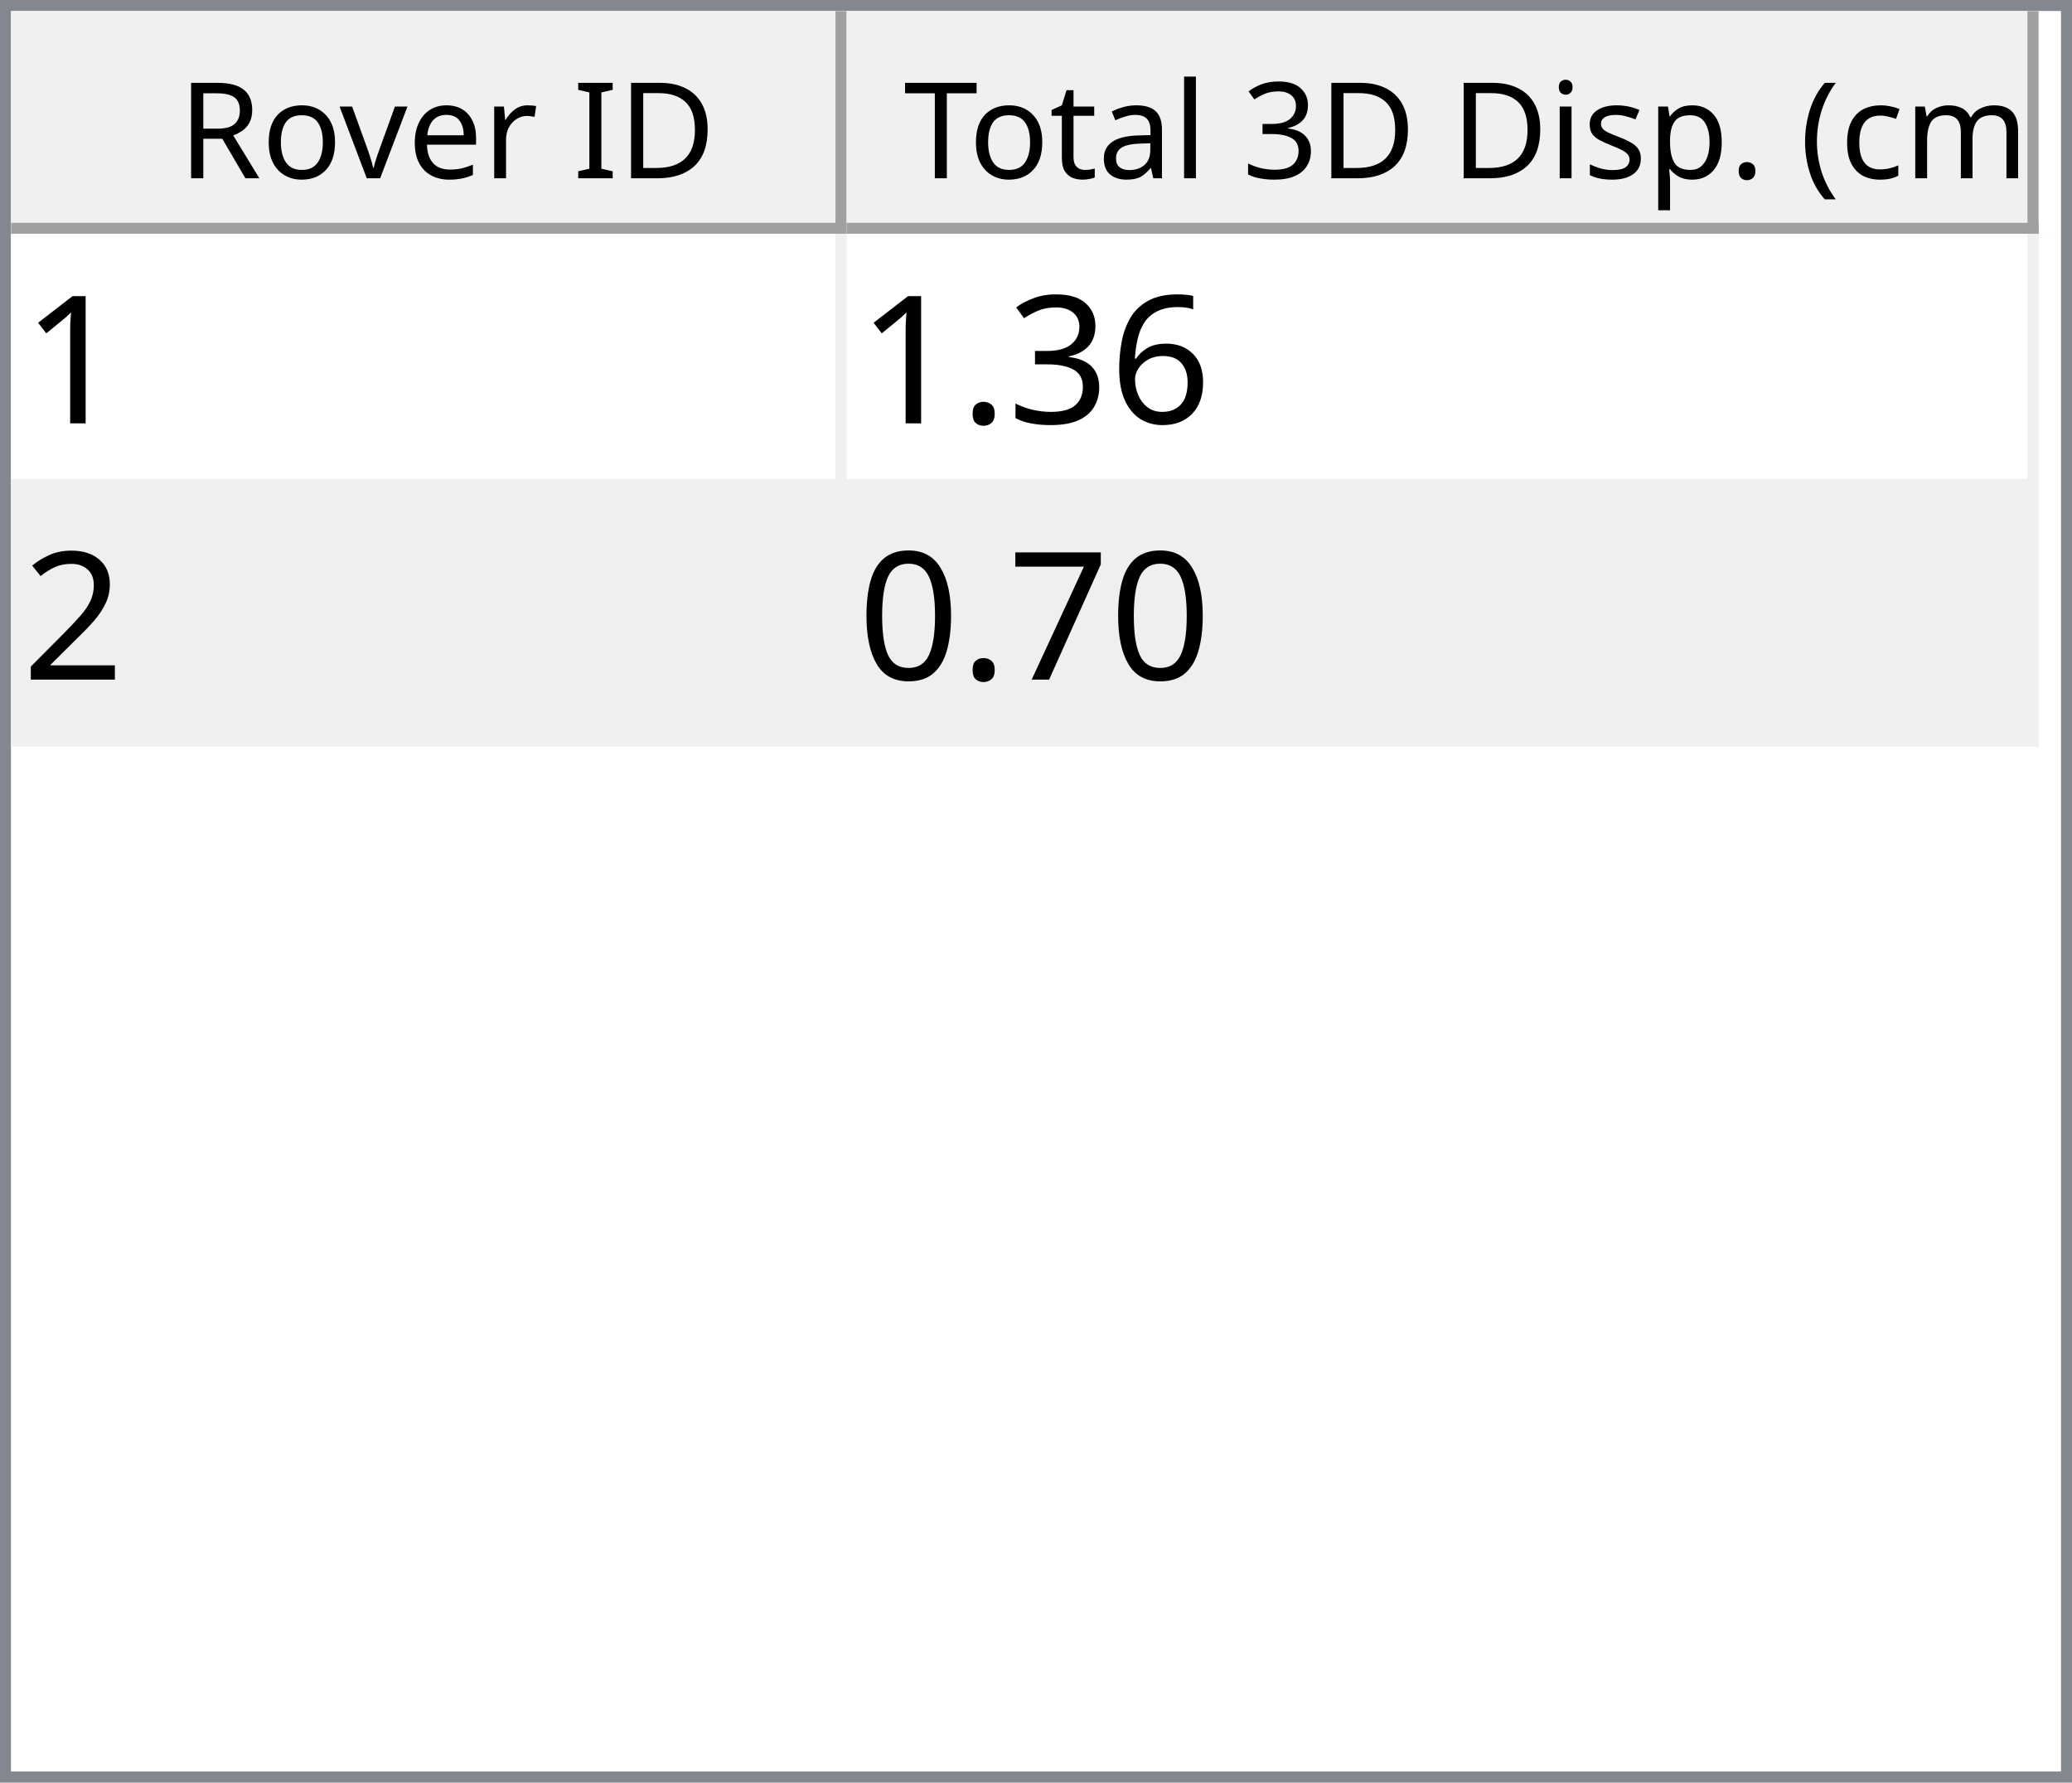
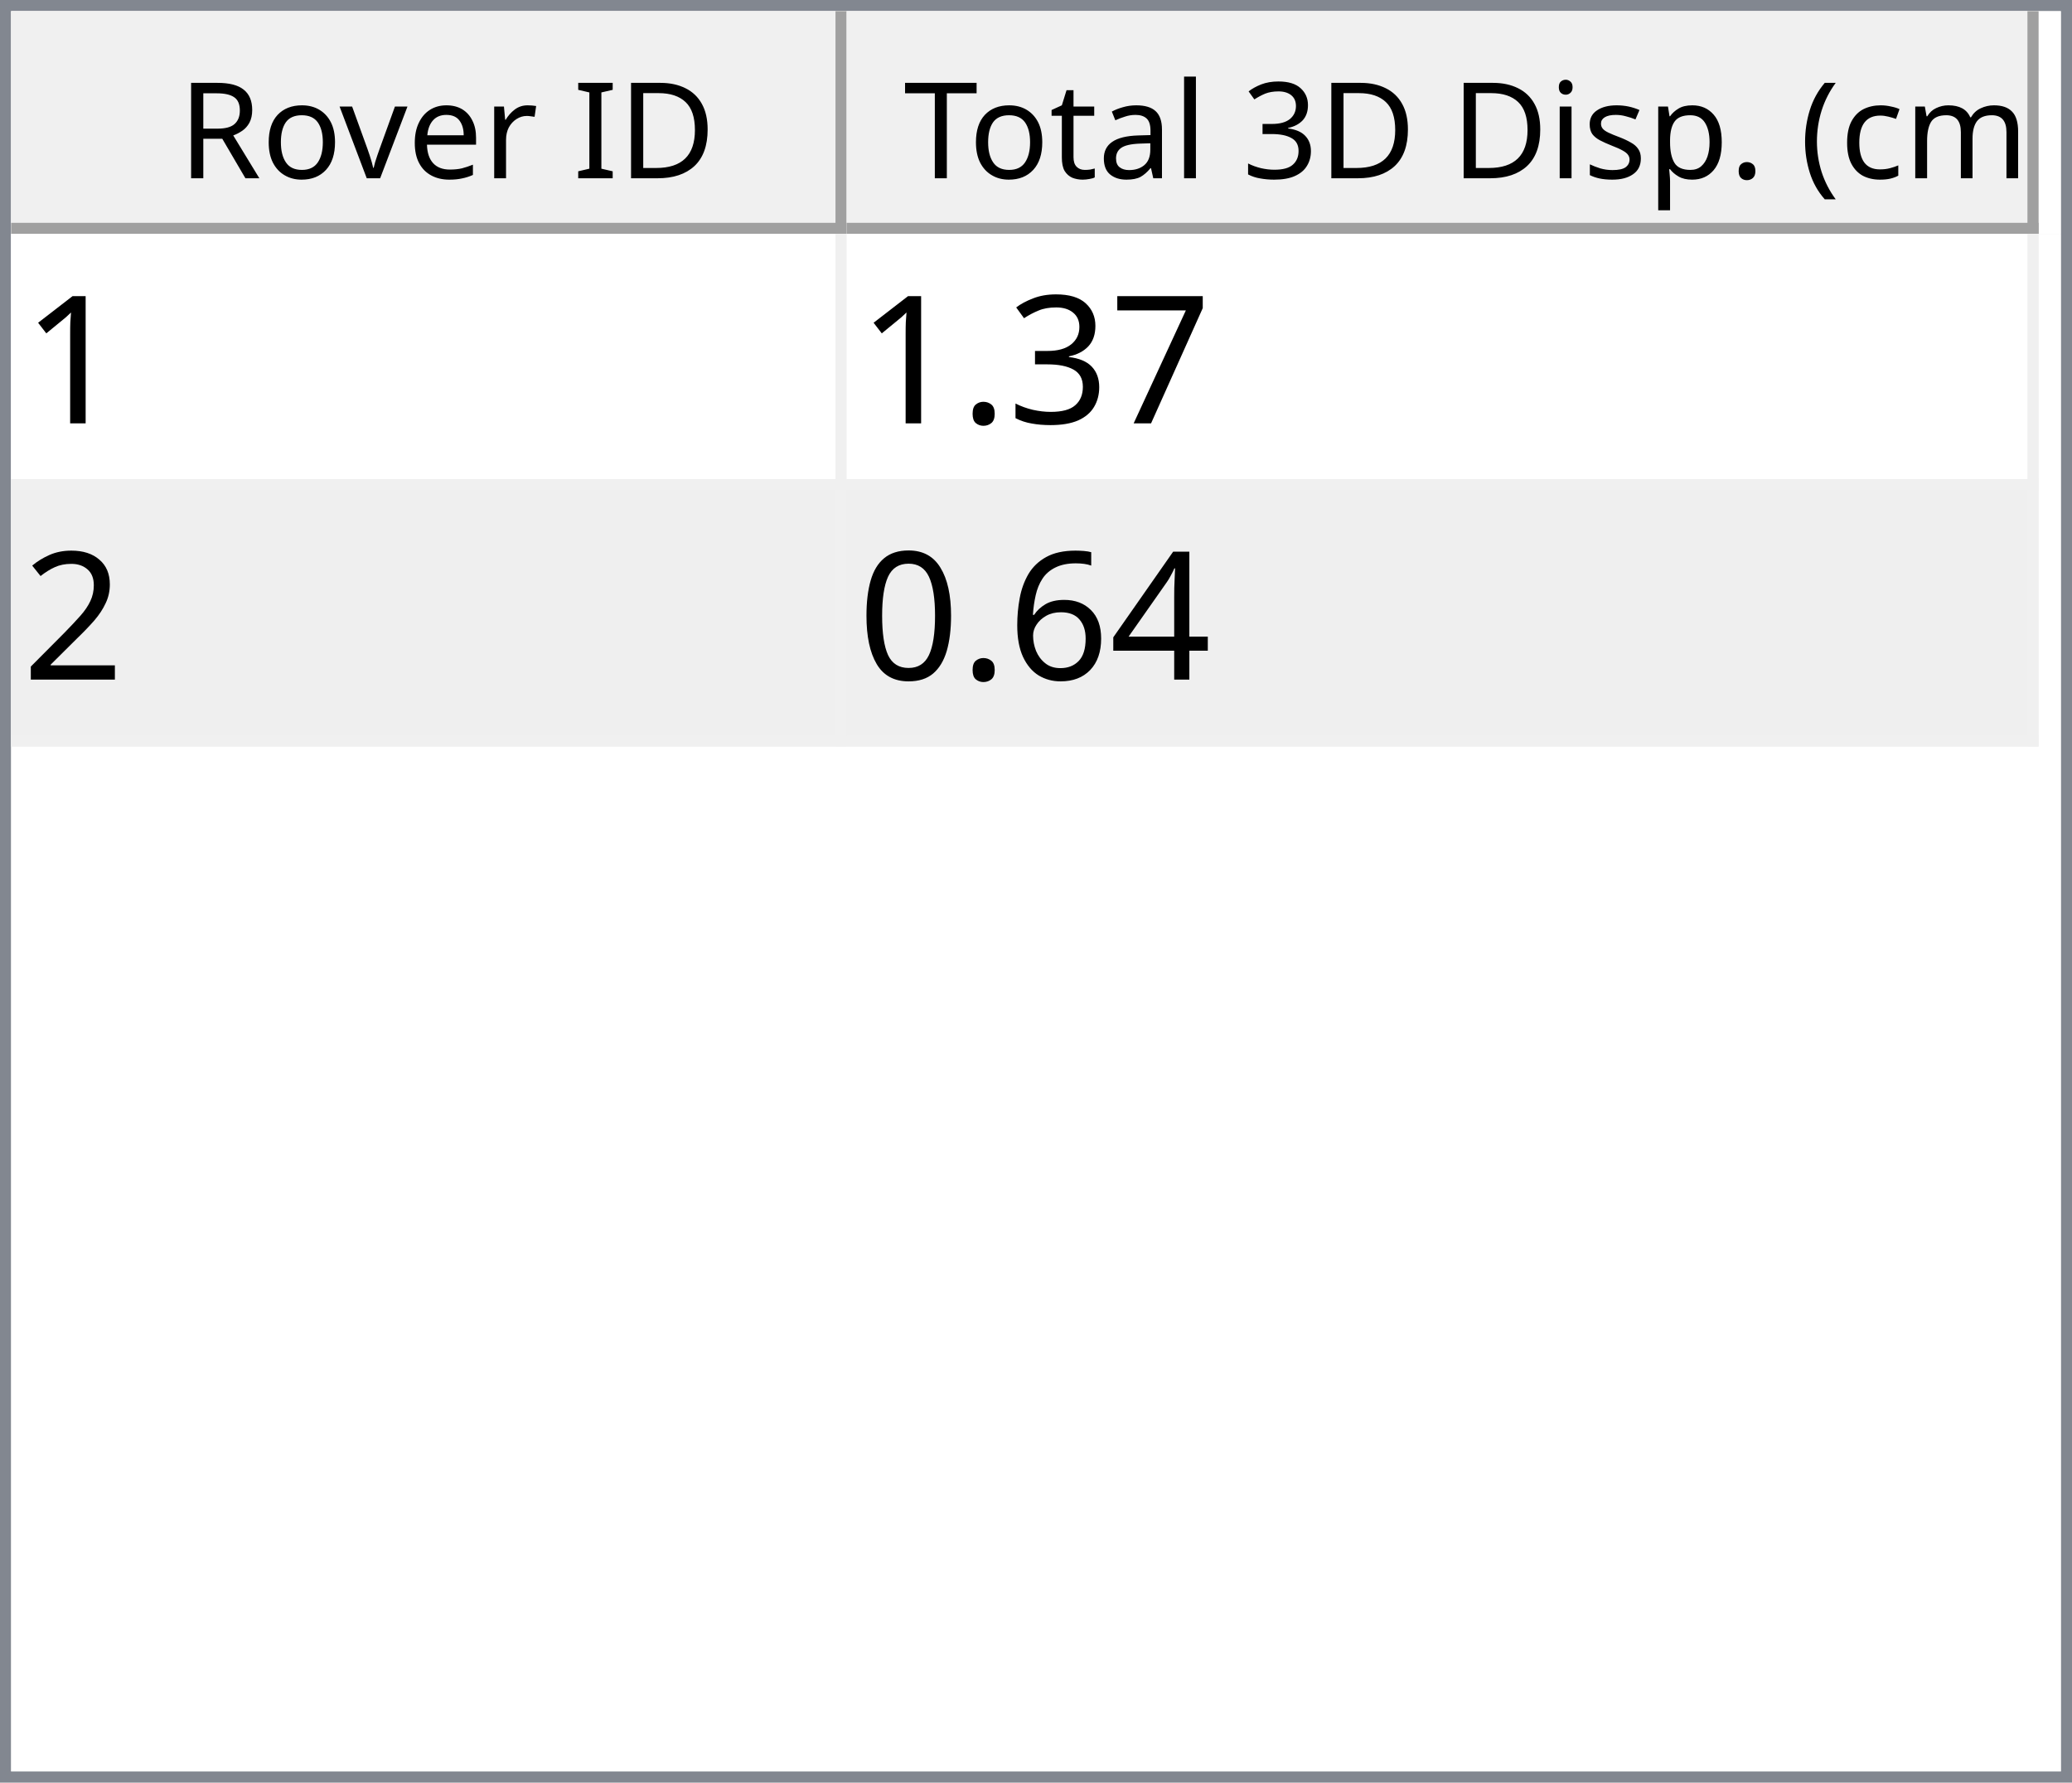
<svg xmlns="http://www.w3.org/2000/svg" style="fill-opacity:1; color-rendering:auto; color-interpolation:auto; text-rendering:auto; stroke:black; stroke-linecap:square; stroke-miterlimit:10; shape-rendering:auto; stroke-opacity:1; fill:black; stroke-dasharray:none; font-weight:normal; stroke-width:1; font-family:'Dialog'; font-style:normal; stroke-linejoin:miter; font-size:12px; stroke-dashoffset:0; image-rendering:auto;" width="186" height="160">
  <defs id="genericDefs" />
  <g>
    <defs id="defs1">
      <clipPath clipPathUnits="userSpaceOnUse" id="clipPath1">
        <path d="M0 0 L186 0 L186 160 L0 160 L0 0 Z" />
      </clipPath>
      <clipPath clipPathUnits="userSpaceOnUse" id="clipPath2">
        <path d="M0 0 L0 160 L186 160 L186 0 Z" />
      </clipPath>
      <clipPath clipPathUnits="userSpaceOnUse" id="clipPath3">
        <path d="M0 0 L0 20 L184 20 L184 0 Z" />
      </clipPath>
      <clipPath clipPathUnits="userSpaceOnUse" id="clipPath4">
        <path d="M0 0 L0 20 L75 20 L75 0 Z" />
      </clipPath>
      <clipPath clipPathUnits="userSpaceOnUse" id="clipPath5">
        <path d="M1 1 L1 19 L74 19 L74 1 Z" />
      </clipPath>
      <clipPath clipPathUnits="userSpaceOnUse" id="clipPath6">
        <path d="M0 0 L0 18 L73 18 L73 0 Z" />
      </clipPath>
      <clipPath clipPathUnits="userSpaceOnUse" id="clipPath7">
        <path d="M-0.5 -0.5 L-0.5 19.5 L74.5 19.5 L74.5 -0.5 Z" />
      </clipPath>
      <clipPath clipPathUnits="userSpaceOnUse" id="clipPath8">
        <path d="M0 0 L0 20 L107 20 L107 0 Z" />
      </clipPath>
      <clipPath clipPathUnits="userSpaceOnUse" id="clipPath9">
        <path d="M1 1 L1 19 L106 19 L106 1 Z" />
      </clipPath>
      <clipPath clipPathUnits="userSpaceOnUse" id="clipPath10">
        <path d="M0 0 L0 18 L105 18 L105 0 Z" />
      </clipPath>
      <clipPath clipPathUnits="userSpaceOnUse" id="clipPath11">
        <path d="M-0.5 -0.5 L-0.5 19.5 L106.5 19.5 L106.5 -0.5 Z" />
      </clipPath>
      <clipPath clipPathUnits="userSpaceOnUse" id="clipPath12">
        <path d="M0 0 L0 138 L184 138 L184 0 Z" />
      </clipPath>
      <clipPath clipPathUnits="userSpaceOnUse" id="clipPath13">
        <path d="M0 0 L0 46 L182 46 L182 0 Z" />
      </clipPath>
      <clipPath clipPathUnits="userSpaceOnUse" id="clipPath14">
        <path d="M-0.5 -0.5 L-0.5 45.5 L181.5 45.5 L181.5 -0.5 Z" />
      </clipPath>
      <clipPath clipPathUnits="userSpaceOnUse" id="clipPath15">
        <path d="M0 0 L0 22 L74 22 L74 0 Z" />
      </clipPath>
      <clipPath clipPathUnits="userSpaceOnUse" id="clipPath16">
        <path d="M0 0 L0 22 L106 22 L106 0 Z" />
      </clipPath>
      <font horiz-adv-x="64.551" id="font1">
        <font-face ascent="107.91" descent="25.098" units-per-em="100" style="font-style:normal; font-family:Segoe UI; font-weight:normal;" />
        <missing-glyph horiz-adv-x="64.551" d="M8.109 0 L8.109 68.266 L56.453 68.266 L56.453 0 L8.109 0 ZM15.328 7.234 L49.219 7.234 L49.219 61.031 L15.328 61.031 L15.328 7.234 Z" />
        <glyph unicode="D" horiz-adv-x="70.117" d="M9.188 0 L9.188 70.016 L28.516 70.016 Q65.531 70.016 65.531 35.891 Q65.531 19.672 55.25 9.836 Q44.969 0 27.734 0 L9.188 0 ZM17.391 62.594 L17.391 7.422 L27.828 7.422 Q41.609 7.422 49.273 14.797 Q56.938 22.172 56.938 35.688 Q56.938 62.594 28.328 62.594 L17.391 62.594 Z" />
        <glyph unicode="I" horiz-adv-x="26.611" d="M17.391 0 L9.188 0 L9.188 70.016 L17.391 70.016 L17.391 0 Z" />
        <glyph unicode=" " horiz-adv-x="27.393" d="" />
        <glyph unicode="r" horiz-adv-x="34.766" d="M34.188 41.891 Q32.078 43.5 28.125 43.5 Q23 43.5 19.555 38.672 Q16.109 33.844 16.109 25.484 L16.109 0 L8.109 0 L8.109 50 L16.109 50 L16.109 39.703 L16.312 39.703 Q18.016 44.969 21.531 47.922 Q25.047 50.875 29.391 50.875 Q32.516 50.875 34.188 50.203 L34.188 41.891 Z" />
        <glyph unicode="e" horiz-adv-x="52.295" d="M48.297 23 L12.984 23 Q13.188 14.656 17.484 10.109 Q21.781 5.562 29.297 5.562 Q37.75 5.562 44.828 11.141 L44.828 3.609 Q38.234 -1.172 27.391 -1.172 Q16.797 -1.172 10.742 5.641 Q4.688 12.453 4.688 24.812 Q4.688 36.469 11.305 43.82 Q17.922 51.172 27.734 51.172 Q37.547 51.172 42.922 44.828 Q48.297 38.484 48.297 27.203 L48.297 23 ZM40.094 29.781 Q40.047 36.719 36.75 40.578 Q33.453 44.438 27.594 44.438 Q21.922 44.438 17.969 40.383 Q14.016 36.328 13.094 29.781 L40.094 29.781 Z" />
        <glyph unicode="v" horiz-adv-x="47.9" d="M47.406 50 L27.484 0 L19.625 0 L0.688 50 L9.469 50 L22.172 13.672 Q23.578 9.672 23.922 6.688 L24.125 6.688 Q24.609 10.453 25.688 13.484 L38.969 50 L47.406 50 Z" />
        <glyph unicode="o" horiz-adv-x="58.594" d="M29 -1.172 Q17.922 -1.172 11.305 5.836 Q4.688 12.844 4.688 24.422 Q4.688 37.016 11.57 44.094 Q18.453 51.172 30.172 51.172 Q41.359 51.172 47.633 44.289 Q53.906 37.406 53.906 25.203 Q53.906 13.234 47.141 6.031 Q40.375 -1.172 29 -1.172 ZM29.594 44.438 Q21.875 44.438 17.383 39.188 Q12.891 33.938 12.891 24.703 Q12.891 15.828 17.43 10.695 Q21.969 5.562 29.594 5.562 Q37.359 5.562 41.531 10.594 Q45.703 15.625 45.703 24.906 Q45.703 34.281 41.531 39.359 Q37.359 44.438 29.594 44.438 Z" />
        <glyph unicode="R" horiz-adv-x="59.814" d="M59.375 0 L49.609 0 L37.891 19.625 Q36.281 22.359 34.766 24.289 Q33.25 26.219 31.664 27.438 Q30.078 28.656 28.25 29.219 Q26.422 29.781 24.125 29.781 L17.391 29.781 L17.391 0 L9.188 0 L9.188 70.016 L30.078 70.016 Q34.672 70.016 38.555 68.867 Q42.438 67.719 45.289 65.375 Q48.141 63.031 49.758 59.547 Q51.375 56.062 51.375 51.375 Q51.375 47.703 50.273 44.656 Q49.172 41.609 47.148 39.211 Q45.125 36.812 42.266 35.133 Q39.406 33.453 35.844 32.516 L35.844 32.328 Q37.594 31.547 38.891 30.547 Q40.188 29.547 41.359 28.18 Q42.531 26.812 43.68 25.078 Q44.828 23.344 46.234 21.047 L59.375 0 ZM17.391 62.594 L17.391 37.203 L28.516 37.203 Q31.594 37.203 34.203 38.133 Q36.812 39.062 38.719 40.797 Q40.625 42.531 41.703 45.047 Q42.781 47.562 42.781 50.688 Q42.781 56.297 39.141 59.445 Q35.5 62.594 28.609 62.594 L17.391 62.594 Z" />
        <glyph unicode=")" horiz-adv-x="30.176" d="M8.297 -15.922 L1.172 -15.922 Q16.406 2.344 16.406 26.812 Q16.406 51.469 1.078 70.016 L8.297 70.016 Q23.531 52.156 23.531 26.703 Q23.531 1.375 8.297 -15.922 Z" />
        <glyph unicode="m" horiz-adv-x="86.133" d="M79.109 0 L71.094 0 L71.094 28.719 Q71.094 37.016 68.531 40.727 Q65.969 44.438 59.906 44.438 Q54.781 44.438 51.195 39.75 Q47.609 35.062 47.609 28.516 L47.609 0 L39.594 0 L39.594 29.688 Q39.594 44.438 28.219 44.438 Q22.953 44.438 19.531 40.016 Q16.109 35.594 16.109 28.516 L16.109 0 L8.109 0 L8.109 50 L16.109 50 L16.109 42.094 L16.312 42.094 Q21.625 51.172 31.844 51.172 Q36.969 51.172 40.773 48.312 Q44.578 45.453 46 40.828 Q51.562 51.172 62.594 51.172 Q79.109 51.172 79.109 30.812 L79.109 0 Z" />
        <glyph unicode="c" horiz-adv-x="46.191" d="M42.188 2.297 Q36.422 -1.172 28.516 -1.172 Q17.828 -1.172 11.258 5.789 Q4.688 12.75 4.688 23.828 Q4.688 36.188 11.766 43.68 Q18.844 51.172 30.672 51.172 Q37.25 51.172 42.281 48.734 L42.281 40.531 Q36.719 44.438 30.375 44.438 Q22.703 44.438 17.797 38.945 Q12.891 33.453 12.891 24.516 Q12.891 15.719 17.508 10.641 Q22.125 5.562 29.891 5.562 Q36.422 5.562 42.188 9.906 L42.188 2.297 Z" />
        <glyph unicode="(" horiz-adv-x="30.176" d="M29.109 -15.922 L21.969 -15.922 Q6.844 1.375 6.844 26.703 Q6.844 52.156 21.969 70.016 L29.203 70.016 Q13.875 51.469 13.875 26.812 Q13.875 2.344 29.109 -15.922 Z" />
        <glyph unicode="." horiz-adv-x="21.68" d="M10.891 -1.078 Q8.641 -1.078 7.055 0.539 Q5.469 2.156 5.469 4.391 Q5.469 6.641 7.055 8.273 Q8.641 9.906 10.891 9.906 Q13.188 9.906 14.797 8.273 Q16.406 6.641 16.406 4.391 Q16.406 2.156 14.797 0.539 Q13.188 -1.078 10.891 -1.078 Z" />
        <glyph unicode="p" horiz-adv-x="58.789" d="M16.312 7.234 L16.109 7.234 L16.109 -23 L8.109 -23 L8.109 50 L16.109 50 L16.109 41.219 L16.312 41.219 Q22.219 51.172 33.594 51.172 Q43.266 51.172 48.688 44.461 Q54.109 37.75 54.109 26.469 Q54.109 13.922 48 6.375 Q41.891 -1.172 31.297 -1.172 Q21.578 -1.172 16.312 7.234 ZM16.109 27.391 L16.109 20.406 Q16.109 14.203 20.141 9.883 Q24.172 5.562 30.375 5.562 Q37.641 5.562 41.773 11.133 Q45.906 16.703 45.906 26.609 Q45.906 34.969 42.047 39.703 Q38.188 44.438 31.594 44.438 Q24.609 44.438 20.359 39.578 Q16.109 34.719 16.109 27.391 Z" />
        <glyph unicode="s" horiz-adv-x="42.432" d="M5.078 1.812 L5.078 10.406 Q11.625 5.562 19.484 5.562 Q30.031 5.562 30.031 12.594 Q30.031 14.594 29.125 15.992 Q28.219 17.391 26.68 18.461 Q25.141 19.531 23.07 20.383 Q21 21.234 18.609 22.172 Q15.281 23.484 12.766 24.828 Q10.25 26.172 8.57 27.859 Q6.891 29.547 6.031 31.695 Q5.172 33.844 5.172 36.719 Q5.172 40.234 6.789 42.945 Q8.406 45.656 11.086 47.484 Q13.766 49.312 17.211 50.242 Q20.656 51.172 24.312 51.172 Q30.812 51.172 35.938 48.922 L35.938 40.828 Q30.422 44.438 23.25 44.438 Q21 44.438 19.195 43.922 Q17.391 43.406 16.094 42.477 Q14.797 41.547 14.086 40.258 Q13.375 38.969 13.375 37.406 Q13.375 35.453 14.086 34.133 Q14.797 32.812 16.164 31.789 Q17.531 30.766 19.484 29.938 Q21.438 29.109 23.922 28.125 Q27.25 26.859 29.883 25.516 Q32.516 24.172 34.375 22.484 Q36.234 20.797 37.234 18.602 Q38.234 16.406 38.234 13.375 Q38.234 9.672 36.602 6.938 Q34.969 4.203 32.234 2.398 Q29.5 0.594 25.93 -0.289 Q22.359 -1.172 18.453 -1.172 Q10.75 -1.172 5.078 1.812 Z" />
        <glyph unicode="i" horiz-adv-x="24.219" d="M12.203 62.703 Q10.062 62.703 8.547 64.164 Q7.031 65.625 7.031 67.875 Q7.031 70.125 8.547 71.609 Q10.062 73.094 12.203 73.094 Q14.406 73.094 15.945 71.609 Q17.484 70.125 17.484 67.875 Q17.484 65.719 15.945 64.211 Q14.406 62.703 12.203 62.703 ZM16.109 0 L8.109 0 L8.109 50 L16.109 50 L16.109 0 Z" />
        <glyph unicode="3" horiz-adv-x="53.906" d="M46.531 19.828 Q46.531 15.094 44.75 11.211 Q42.969 7.328 39.719 4.57 Q36.469 1.812 31.93 0.297 Q27.391 -1.219 21.922 -1.219 Q11.922 -1.219 6 2.594 L6 11.188 Q13.094 5.609 22.219 5.609 Q25.875 5.609 28.828 6.539 Q31.781 7.469 33.906 9.227 Q36.031 10.984 37.18 13.477 Q38.328 15.969 38.328 19.094 Q38.328 32.812 18.797 32.812 L12.984 32.812 L12.984 39.594 L18.5 39.594 Q35.797 39.594 35.797 52.484 Q35.797 64.406 22.609 64.406 Q15.188 64.406 8.688 59.422 L8.688 67.188 Q15.375 71.188 24.609 71.188 Q29 71.188 32.57 69.969 Q36.141 68.75 38.68 66.555 Q41.219 64.359 42.609 61.281 Q44 58.203 44 54.5 Q44 40.672 30.031 36.719 L30.031 36.531 Q33.594 36.141 36.625 34.797 Q39.656 33.453 41.852 31.305 Q44.047 29.156 45.289 26.25 Q46.531 23.344 46.531 19.828 Z" />
        <glyph unicode="l" horiz-adv-x="24.219" d="M16.109 0 L8.109 0 L8.109 74.031 L16.109 74.031 L16.109 0 Z" />
        <glyph unicode="a" horiz-adv-x="50.879" d="M43.891 0 L35.891 0 L35.891 7.812 L35.688 7.812 Q30.469 -1.172 20.312 -1.172 Q12.844 -1.172 8.617 2.781 Q4.391 6.734 4.391 13.281 Q4.391 27.297 20.906 29.594 L35.891 31.688 Q35.891 44.438 25.594 44.438 Q16.547 44.438 9.281 38.281 L9.281 46.484 Q16.656 51.172 26.266 51.172 Q43.891 51.172 43.891 32.516 L43.891 0 ZM35.891 25.297 L23.828 23.641 Q18.266 22.859 15.43 20.875 Q12.594 18.891 12.594 13.875 Q12.594 10.203 15.211 7.883 Q17.828 5.562 22.172 5.562 Q28.125 5.562 32.008 9.742 Q35.891 13.922 35.891 20.312 L35.891 25.297 Z" />
        <glyph unicode="t" horiz-adv-x="33.887" d="M31.297 0.484 Q28.469 -1.078 23.828 -1.078 Q10.688 -1.078 10.688 13.578 L10.688 43.172 L2.094 43.172 L2.094 50 L10.688 50 L10.688 62.203 L18.703 64.797 L18.703 50 L31.297 50 L31.297 43.172 L18.703 43.172 L18.703 14.984 Q18.703 9.969 20.414 7.82 Q22.125 5.672 26.078 5.672 Q29.109 5.672 31.297 7.328 L31.297 0.484 Z" />
        <glyph unicode="T" horiz-adv-x="52.393" d="M50.594 62.594 L30.375 62.594 L30.375 0 L22.172 0 L22.172 62.594 L2 62.594 L2 70.016 L50.594 70.016 L50.594 62.594 Z" />
      </font>
      <font horiz-adv-x="75.0" id="font2">
        <font-face ascent="100.537" descent="21.973" units-per-em="100" style="font-style:normal; font-family:sans-serif; font-weight:normal;" />
        <missing-glyph horiz-adv-x="75.0" d="M12.5 0 L12.5 62.5 L62.5 62.5 L62.5 0 L12.5 0 ZM14.062 1.562 L60.938 1.562 L60.938 60.938 L14.062 60.938 L14.062 1.562 Z" />
        <glyph unicode="1" horiz-adv-x="55.615" d="M37.25 0 L28.469 0 L28.469 56 Q25.297 52.984 20.141 49.953 Q14.984 46.922 10.891 45.406 L10.891 53.906 Q18.266 57.375 23.781 62.305 Q29.297 67.234 31.594 71.875 L37.25 71.875 L37.25 0 Z" />
-         <glyph unicode="6" horiz-adv-x="55.615" d="M49.75 54.047 L41.016 53.375 Q39.844 58.547 37.703 60.891 Q34.125 64.656 28.906 64.656 Q24.703 64.656 21.531 62.312 Q17.391 59.281 14.992 53.469 Q12.594 47.656 12.5 36.922 Q15.672 41.75 20.266 44.094 Q24.859 46.438 29.891 46.438 Q38.672 46.438 44.852 39.969 Q51.031 33.5 51.031 23.25 Q51.031 16.5 48.125 10.719 Q45.219 4.938 40.141 1.859 Q35.062 -1.219 28.609 -1.219 Q17.625 -1.219 10.695 6.859 Q3.766 14.938 3.766 33.5 Q3.766 54.25 11.422 63.672 Q18.109 71.875 29.438 71.875 Q37.891 71.875 43.289 67.141 Q48.688 62.406 49.75 54.047 ZM13.875 23.188 Q13.875 18.656 15.797 14.508 Q17.719 10.359 21.188 8.18 Q24.656 6 28.469 6 Q34.031 6 38.039 10.492 Q42.047 14.984 42.047 22.703 Q42.047 30.125 38.086 34.398 Q34.125 38.672 28.125 38.672 Q22.172 38.672 18.023 34.398 Q13.875 30.125 13.875 23.188 Z" />
+         <glyph unicode="7" horiz-adv-x="55.615" d="M4.734 62.203 L4.734 70.656 L51.078 70.656 L51.078 63.812 Q44.234 56.547 37.523 44.484 Q30.812 32.422 27.156 19.672 Q24.516 10.688 23.781 0 L14.75 0 Q14.891 8.453 18.062 20.414 Q21.234 32.375 27.172 43.484 Q33.109 54.594 39.797 62.203 L4.734 62.203 Z" />
        <glyph unicode="3" horiz-adv-x="55.615" d="M4.203 18.891 L12.984 20.062 Q14.5 12.594 18.141 9.297 Q21.781 6 27 6 Q33.203 6 37.477 10.297 Q41.75 14.594 41.75 20.953 Q41.75 27 37.797 30.93 Q33.844 34.859 27.734 34.859 Q25.25 34.859 21.531 33.891 L22.516 41.609 Q23.391 41.5 23.922 41.5 Q29.547 41.5 34.039 44.43 Q38.531 47.359 38.531 53.469 Q38.531 58.297 35.258 61.477 Q31.984 64.656 26.812 64.656 Q21.688 64.656 18.266 61.43 Q14.844 58.203 13.875 51.766 L5.078 53.328 Q6.688 62.156 12.398 67.016 Q18.109 71.875 26.609 71.875 Q32.469 71.875 37.398 69.359 Q42.328 66.844 44.945 62.5 Q47.562 58.156 47.562 53.266 Q47.562 48.641 45.07 44.828 Q42.578 41.016 37.703 38.766 Q44.047 37.312 47.562 32.695 Q51.078 28.078 51.078 21.141 Q51.078 11.766 44.242 5.25 Q37.406 -1.266 26.953 -1.266 Q17.531 -1.266 11.305 4.352 Q5.078 9.969 4.203 18.891 Z" />
        <glyph unicode="." horiz-adv-x="27.783" d="M9.078 0 L9.078 10.016 L19.094 10.016 L19.094 0 L9.078 0 Z" />
        <glyph unicode="2" horiz-adv-x="55.615" d="M50.344 8.453 L50.344 0 L3.031 0 Q2.938 3.172 4.047 6.109 Q5.859 10.938 9.836 15.625 Q13.812 20.312 21.344 26.469 Q33.016 36.031 37.117 41.625 Q41.219 47.219 41.219 52.203 Q41.219 57.422 37.477 61.008 Q33.734 64.594 27.734 64.594 Q21.391 64.594 17.578 60.789 Q13.766 56.984 13.719 50.25 L4.688 51.172 Q5.609 61.281 11.664 66.578 Q17.719 71.875 27.938 71.875 Q38.234 71.875 44.242 66.164 Q50.25 60.453 50.25 52 Q50.25 47.703 48.492 43.555 Q46.734 39.406 42.656 34.812 Q38.578 30.219 29.109 22.219 Q21.188 15.578 18.945 13.211 Q16.703 10.844 15.234 8.453 L50.344 8.453 Z" />
-         <glyph unicode="7" horiz-adv-x="55.615" d="M4.734 62.203 L4.734 70.656 L51.078 70.656 L51.078 63.812 Q44.234 56.547 37.523 44.484 Q30.812 32.422 27.156 19.672 Q24.516 10.688 23.781 0 L14.75 0 Q14.891 8.453 18.062 20.414 Q21.234 32.375 27.172 43.484 Q33.109 54.594 39.797 62.203 L4.734 62.203 Z" />
+         <glyph unicode="4" horiz-adv-x="55.615" d="M32.328 0 L32.328 17.141 L1.266 17.141 L1.266 25.203 L33.938 71.578 L41.109 71.578 L41.109 25.203 L50.781 25.203 L50.781 17.141 L41.109 17.141 L41.109 0 L32.328 0 ZM32.328 25.203 L32.328 57.469 L9.906 25.203 L32.328 25.203 Z" />
+         <glyph unicode="6" horiz-adv-x="55.615" d="M49.75 54.047 L41.016 53.375 Q39.844 58.547 37.703 60.891 Q34.125 64.656 28.906 64.656 Q24.703 64.656 21.531 62.312 Q17.391 59.281 14.992 53.469 Q12.594 47.656 12.5 36.922 Q15.672 41.75 20.266 44.094 Q24.859 46.438 29.891 46.438 Q38.672 46.438 44.852 39.969 Q51.031 33.5 51.031 23.25 Q51.031 16.5 48.125 10.719 Q45.219 4.938 40.141 1.859 Q35.062 -1.219 28.609 -1.219 Q17.625 -1.219 10.695 6.859 Q3.766 14.938 3.766 33.5 Q3.766 54.25 11.422 63.672 Q18.109 71.875 29.438 71.875 Q37.891 71.875 43.289 67.141 Q48.688 62.406 49.75 54.047 ZM13.875 23.188 Q13.875 18.656 15.797 14.508 Q17.719 10.359 21.188 8.18 Q24.656 6 28.469 6 Q34.031 6 38.039 10.492 Q42.047 14.984 42.047 22.703 Q42.047 30.125 38.086 34.398 Q34.125 38.672 28.125 38.672 Q22.172 38.672 18.023 34.398 Q13.875 30.125 13.875 23.188 Z" />
        <glyph unicode="0" horiz-adv-x="55.615" d="M4.156 35.297 Q4.156 48 6.766 55.742 Q9.375 63.484 14.523 67.68 Q19.672 71.875 27.484 71.875 Q33.25 71.875 37.594 69.555 Q41.938 67.234 44.773 62.867 Q47.609 58.5 49.219 52.227 Q50.828 45.953 50.828 35.297 Q50.828 22.703 48.242 14.969 Q45.656 7.234 40.508 3.008 Q35.359 -1.219 27.484 -1.219 Q17.141 -1.219 11.234 6.203 Q4.156 15.141 4.156 35.297 ZM13.188 35.297 Q13.188 17.672 17.312 11.836 Q21.438 6 27.484 6 Q33.547 6 37.672 11.859 Q41.797 17.719 41.797 35.297 Q41.797 52.984 37.672 58.789 Q33.547 64.594 27.391 64.594 Q21.344 64.594 17.719 59.469 Q13.188 52.938 13.188 35.297 Z" />
      </font>
    </defs>
    <g style="fill:white; stroke:white;">
      <rect x="0" y="0" width="186" style="clip-path:url(#clipPath1); stroke:none;" height="160" />
    </g>
    <g style="fill:white; text-rendering:optimizeSpeed; color-rendering:optimizeSpeed; image-rendering:optimizeSpeed; shape-rendering:crispEdges; stroke:white; color-interpolation:sRGB;">
      <rect x="0" width="186" height="160" y="0" style="stroke:none;" />
      <path style="stroke:none;" d="M0 160 L186 160 L186 0 L0 0 Z" />
    </g>
    <g style="fill:rgb(240,240,240); font-family:'Segoe UI'; stroke:rgb(240,240,240);">
      <rect x="0" y="0" width="186" style="clip-path:url(#clipPath2); stroke:none;" height="160" />
    </g>
    <g style="fill:rgb(130,135,144); font-family:'Segoe UI'; stroke:rgb(130,135,144);">
      <path d="M0 0 L186 0 L186 160 L0 160 L0 0 ZM1 1 L185 1 L185 159 L1 159 L1 1 Z" style="fill-rule:evenodd; clip-path:url(#clipPath2); stroke:none;" />
    </g>
    <g style="fill:white; font-family:'Segoe UI'; stroke:white;" transform="translate(1,1)">
      <rect x="0" y="0" width="184" style="clip-path:url(#clipPath3); stroke:none;" height="20" />
    </g>
    <g style="fill:rgb(240,240,240); font-family:'Segoe UI'; stroke:rgb(240,240,240);" transform="translate(1,1)">
      <rect x="0" y="0" width="75" style="clip-path:url(#clipPath4); stroke:none;" height="20" />
    </g>
    <g style="font-family:'Segoe UI';" transform="translate(2,2)">
      <text x="14" xml:space="preserve" y="14" style="clip-path:url(#clipPath6); stroke:none;">Rover ID</text>
    </g>
    <g style="fill:rgb(160,160,160); font-family:'Segoe UI'; stroke:rgb(160,160,160); stroke-linejoin:bevel;" transform="translate(1.5,1.5)">
      <line x1="74" x2="74" y1="0" style="fill:none; clip-path:url(#clipPath7);" y2="19" />
    </g>
    <g style="fill:rgb(160,160,160); font-family:'Segoe UI'; stroke:rgb(160,160,160); stroke-linejoin:bevel;" transform="matrix(1,0,0,1,1,1) translate(0.5,0.5)">
      <line x1="0" x2="74" y1="19" style="fill:none; clip-path:url(#clipPath7);" y2="19" />
    </g>
    <g style="fill:rgb(240,240,240); font-family:'Segoe UI'; stroke:rgb(240,240,240);" transform="translate(76,1)">
      <rect x="0" y="0" width="107" style="clip-path:url(#clipPath8); stroke:none;" height="20" />
    </g>
    <g style="font-family:'Segoe UI';" transform="translate(77,2)">
      <text x="1" xml:space="preserve" y="14" style="clip-path:url(#clipPath10); stroke:none;"> Total 3D Disp. (cm)</text>
    </g>
    <g style="fill:rgb(160,160,160); font-family:'Segoe UI'; stroke:rgb(160,160,160); stroke-linejoin:bevel;" transform="translate(76.5,1.5)">
      <line x1="106" x2="106" y1="0" style="fill:none; clip-path:url(#clipPath11);" y2="19" />
    </g>
    <g style="fill:rgb(160,160,160); font-family:'Segoe UI'; stroke:rgb(160,160,160); stroke-linejoin:bevel;" transform="matrix(1,0,0,1,76,1) translate(0.5,0.5)">
      <line x1="0" x2="106" y1="19" style="fill:none; clip-path:url(#clipPath11);" y2="19" />
    </g>
    <g style="fill:white; font-family:'Segoe UI'; stroke:white;" transform="translate(1,21)">
      <rect x="0" y="0" width="184" style="clip-path:url(#clipPath12); stroke:none;" height="138" />
    </g>
    <g style="fill:rgb(240,240,240); font-size:16px; font-family:sans-serif; stroke:rgb(240,240,240);" transform="translate(1,21)">
      <rect x="0" y="0" width="182" style="clip-path:url(#clipPath13); stroke:none;" height="46" />
      <line transform="translate(0.5,0.5)" x1="0" x2="181" y1="22" style="clip-path:url(#clipPath14); fill:none; stroke-linejoin:bevel;" y2="22" />
    </g>
    <g transform="matrix(1,0,0,1,1,21) translate(0.5,0.5)" style="fill:rgb(240,240,240); font-size:16px; font-family:sans-serif; stroke:rgb(240,240,240); stroke-linejoin:bevel;">
      <line x1="0" x2="181" y1="45" style="fill:none; clip-path:url(#clipPath14);" y2="45" />
    </g>
    <g transform="matrix(1,0,0,1,1,21) translate(0.5,0.5)" style="fill:rgb(240,240,240); font-size:16px; font-family:sans-serif; stroke:rgb(240,240,240); stroke-linejoin:bevel;">
      <line x1="74" x2="74" y1="0" style="fill:none; clip-path:url(#clipPath14);" y2="45" />
    </g>
    <g transform="matrix(1,0,0,1,1,21) translate(0.5,0.5)" style="fill:rgb(240,240,240); font-size:16px; font-family:sans-serif; stroke:rgb(240,240,240); stroke-linejoin:bevel;">
      <line x1="181" x2="181" y1="0" style="fill:none; clip-path:url(#clipPath14);" y2="45" />
    </g>
    <g style="fill:white; font-size:16px; font-family:sans-serif; stroke:white;" transform="matrix(1,0,0,1,1,21)">
      <rect x="0" y="0" width="74" style="clip-path:url(#clipPath15); stroke:none;" height="22" />
      <text x="1" y="17" style="fill:black; clip-path:url(#clipPath15); stroke:none;" xml:space="preserve">1</text>
    </g>
    <g style="fill:white; font-size:16px; font-family:sans-serif; stroke:white;" transform="matrix(1,0,0,1,1,21) translate(75,0)">
      <rect x="0" y="0" width="106" style="clip-path:url(#clipPath16); stroke:none;" height="22" />
-       <text x="1" y="17" style="fill:black; clip-path:url(#clipPath16); stroke:none;" xml:space="preserve">1.36</text>
+       <text x="1" y="17" style="fill:black; clip-path:url(#clipPath16); stroke:none;" xml:space="preserve">1.37</text>
    </g>
    <g style="fill:rgb(239,239,239); font-size:16px; font-family:sans-serif; stroke:rgb(239,239,239);" transform="matrix(1,0,0,1,1,21) translate(0,23)">
      <rect x="0" y="0" width="74" style="clip-path:url(#clipPath15); stroke:none;" height="22" />
      <text x="1" y="17" style="fill:black; clip-path:url(#clipPath15); stroke:none;" xml:space="preserve">2</text>
    </g>
    <g style="fill:rgb(239,239,239); font-size:16px; font-family:sans-serif; stroke:rgb(239,239,239);" transform="matrix(1,0,0,1,1,21) translate(75,23)">
      <rect x="0" y="0" width="106" style="clip-path:url(#clipPath16); stroke:none;" height="22" />
-       <text x="1" y="17" style="fill:black; clip-path:url(#clipPath16); stroke:none;" xml:space="preserve">0.70</text>
+       <text x="1" y="17" style="fill:black; clip-path:url(#clipPath16); stroke:none;" xml:space="preserve">0.64</text>
    </g>
  </g>
</svg>
